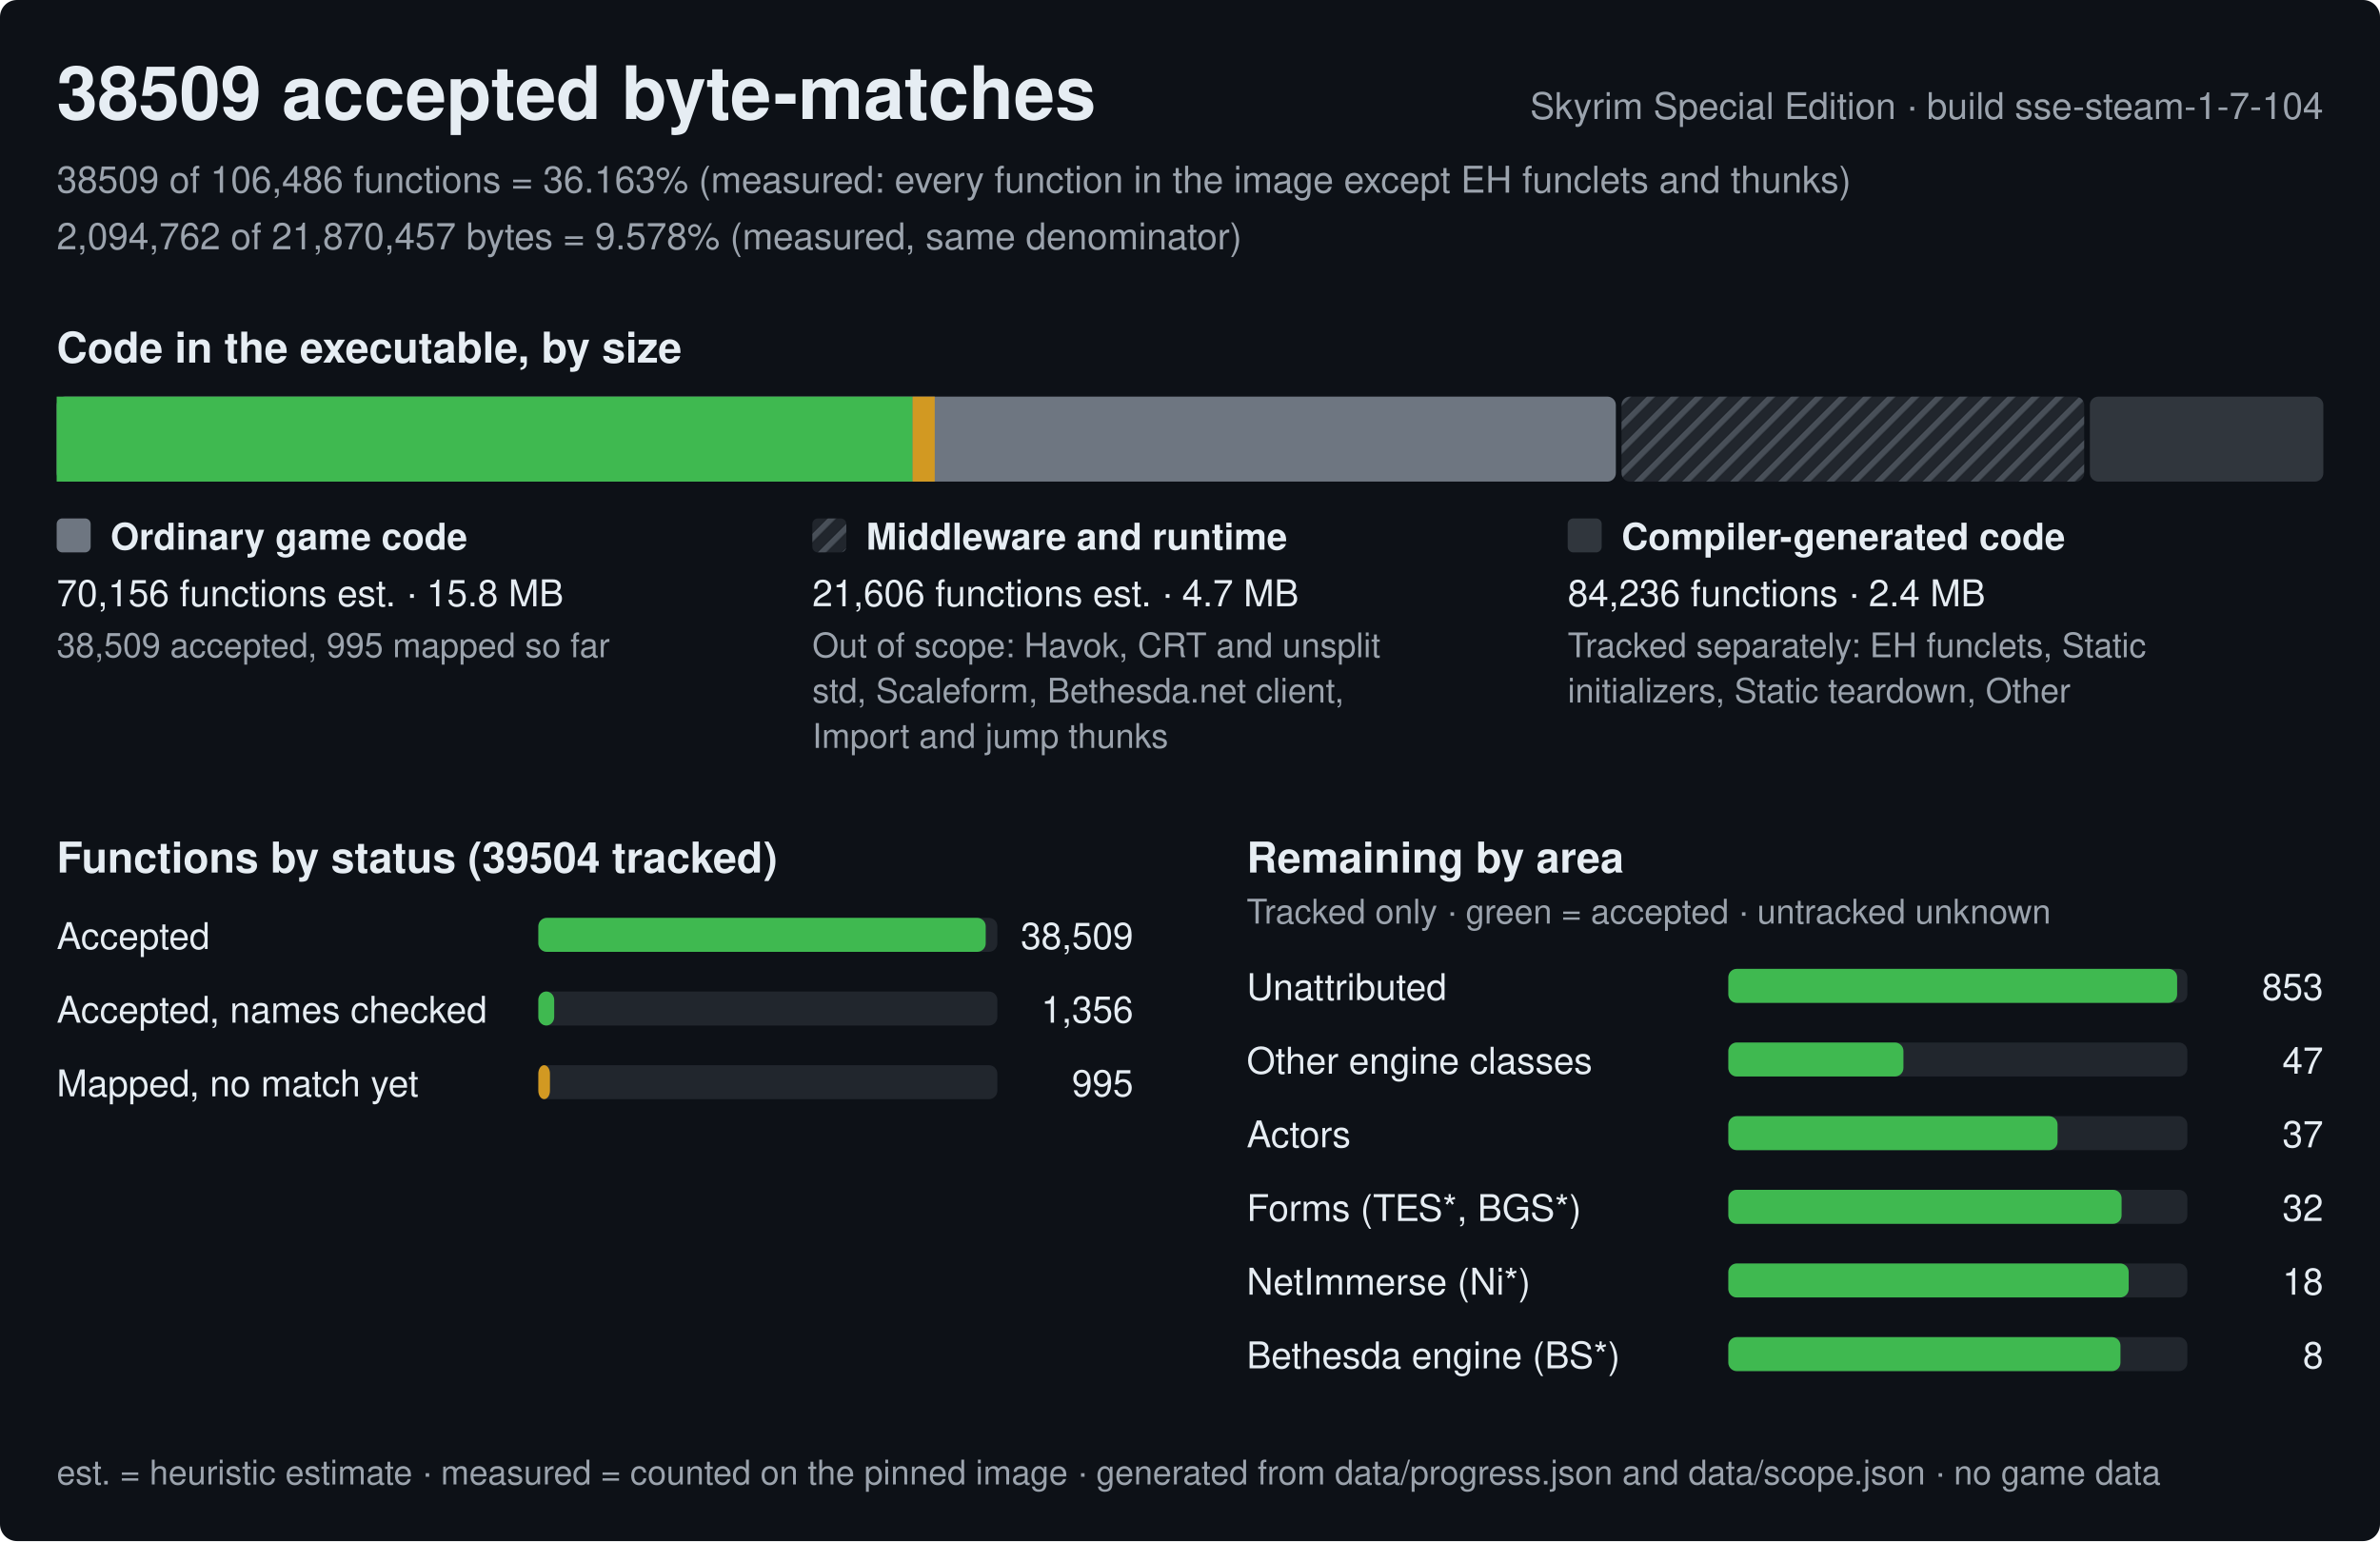
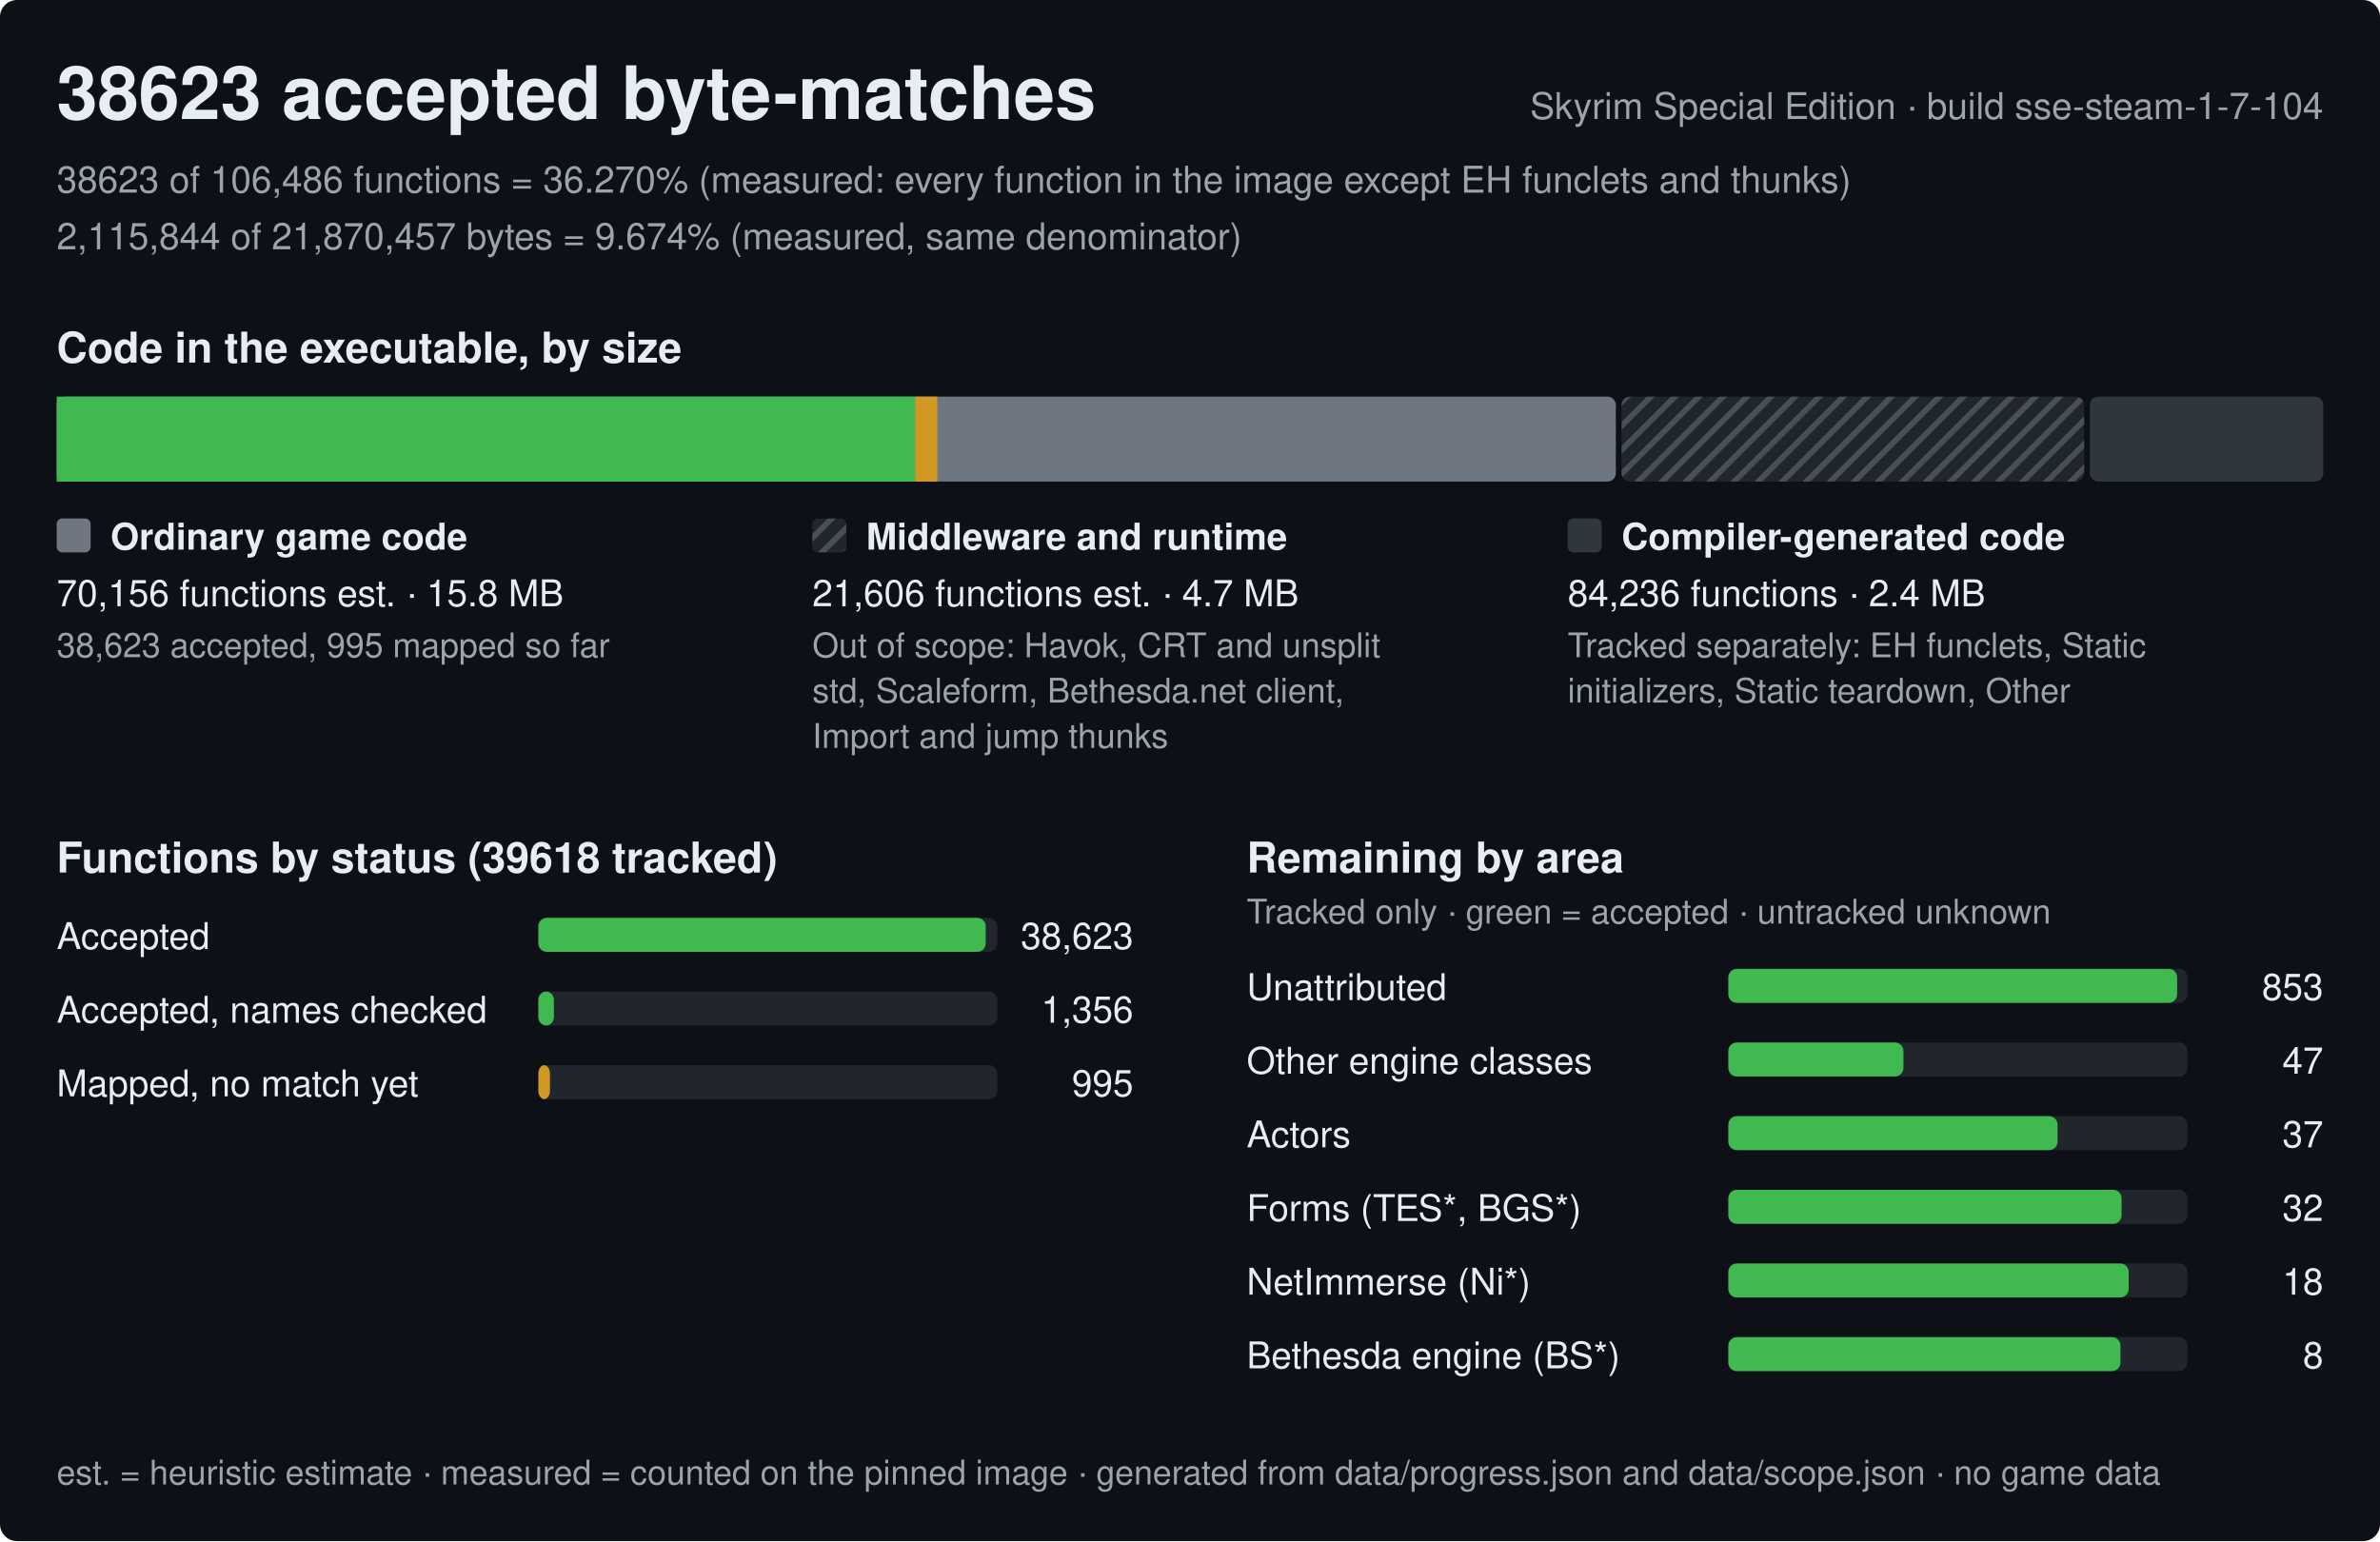
<svg xmlns="http://www.w3.org/2000/svg" width="840" height="544" viewBox="0 0 840 544" role="img" aria-label="Progress of the Skyrim Special Edition byte-matching reconstruction, build sse-steam-1-7-104">
  <style>text{font-family:-apple-system,BlinkMacSystemFont,'Segoe UI',Helvetica,Arial,sans-serif;fill:#e6edf3;white-space:pre}.h{font-size:26px;font-weight:600}.st{font-size:15px;font-weight:600}.lb{font-size:13px;font-weight:600}.bl{font-size:12px;font-weight:600;stroke:#0d1117;stroke-width:3px;paint-order:stroke;stroke-linejoin:round}.rl{font-size:13px}.fn{font-size:12px;fill:#9ba3ad}.mu{fill:#9ba3ad}</style>
  <defs>
    <pattern id="hx" width="6" height="6" patternUnits="userSpaceOnUse" patternTransform="rotate(45)">
      <rect width="6" height="6" fill="#21262d" />
      <rect width="2" height="6" fill="#484f58" />
    </pattern>
  </defs>
  <rect width="840" height="544" rx="6" fill="#0d1117" />
-   <text x="20" y="42" class="h">38509 accepted byte-matches</text>
+   <text x="20" y="42" class="h">38623 accepted byte-matches</text>
  <text x="820" y="42" class="rl mu" text-anchor="end">Skyrim Special Edition · build sse-steam-1-7-104</text>
-   <text x="20" y="68" class="rl mu">38509 of 106,486 functions = 36.163% (measured: every function in the image except EH funclets and thunks)</text>
-   <text x="20" y="88" class="rl mu">2,094,762 of 21,870,457 bytes = 9.578% (measured, same denominator)</text>
+   <text x="20" y="68" class="rl mu">38623 of 106,486 functions = 36.270% (measured: every function in the image except EH funclets and thunks)</text>
+   <text x="20" y="88" class="rl mu">2,115,844 of 21,870,457 bytes = 9.674% (measured, same denominator)</text>
  <text x="20" y="128" class="st">Code in the executable, by size</text>
  <rect x="20" y="140" width="550.3" height="30" rx="3" fill="#6e7681" />
-   <rect x="20" y="140" width="302.1" height="30" fill="#3fb950" />
-   <rect x="322.1" y="140" width="7.8" height="30" fill="#d29922" />
+   <rect x="20" y="140" width="303" height="30" fill="#3fb950" />
+   <rect x="323" y="140" width="7.8" height="30" fill="#d29922" />
  <rect x="572.3" y="140" width="163.3" height="30" rx="3" fill="url(#hx)" />
  <rect x="737.6" y="140" width="82.4" height="30" rx="3" fill="#30363d" />
  <rect x="20" y="183" width="12" height="12" rx="2" fill="#6e7681" />
  <text x="39" y="194" class="lb">Ordinary game code</text>
  <text x="20" y="214" class="rl">70,156 functions est. · 15.8 MB</text>
-   <text x="20" y="232" class="fn">38,509 accepted, 995 mapped so far</text>
+   <text x="20" y="232" class="fn">38,623 accepted, 995 mapped so far</text>
  <rect x="286.7" y="183" width="12" height="12" rx="2" fill="url(#hx)" />
  <text x="305.7" y="194" class="lb">Middleware and runtime</text>
  <text x="286.7" y="214" class="rl">21,606 functions est. · 4.7 MB</text>
  <text x="286.7" y="232" class="fn">Out of scope: Havok, CRT and unsplit</text>
  <text x="286.7" y="248" class="fn">std, Scaleform, Bethesda.net client,</text>
  <text x="286.7" y="264" class="fn">Import and jump thunks</text>
  <rect x="553.3" y="183" width="12" height="12" rx="2" fill="#30363d" />
  <text x="572.3" y="194" class="lb">Compiler-generated code</text>
  <text x="553.3" y="214" class="rl">84,236 functions · 2.4 MB</text>
  <text x="553.3" y="232" class="fn">Tracked separately: EH funclets, Static</text>
  <text x="553.3" y="248" class="fn">initializers, Static teardown, Other</text>
-   <text x="20" y="308" class="st">Functions by status (39504 tracked)</text>
+   <text x="20" y="308" class="st">Functions by status (39618 tracked)</text>
  <text x="20" y="335" class="rl">Accepted</text>
  <rect x="190" y="324" width="162.0" height="12" rx="3" fill="#21262d" />
  <rect x="190" y="324" width="157.9" height="12" rx="3" fill="#3fb950" />
-   <text x="400.0" y="335" class="rl" text-anchor="end">38,509</text>
+   <text x="400.0" y="335" class="rl" text-anchor="end">38,623</text>
  <text x="20" y="361" class="rl">Accepted, names checked</text>
  <rect x="190" y="350" width="162.0" height="12" rx="3" fill="#21262d" />
-   <rect x="190" y="350" width="5.6" height="12" rx="3" fill="#3fb950" />
+   <rect x="190" y="350" width="5.5" height="12" rx="3" fill="#3fb950" />
  <text x="400.0" y="361" class="rl" text-anchor="end">1,356</text>
  <text x="20" y="387" class="rl">Mapped, no match yet</text>
  <rect x="190" y="376" width="162.0" height="12" rx="3" fill="#21262d" />
  <rect x="190" y="376" width="4.1" height="12" rx="3" fill="#d29922" />
  <text x="400.0" y="387" class="rl" text-anchor="end">995</text>
  <text x="440.0" y="308" class="st">Remaining by area</text>
  <text x="440.0" y="326" class="fn">Tracked only · green = accepted · untracked unknown</text>
  <text x="440.0" y="353" class="rl">Unattributed</text>
  <rect x="610.0" y="342" width="162.0" height="12" rx="3" fill="#21262d" />
  <rect x="610.0" y="342" width="158.4" height="12" rx="3" fill="#3fb950" />
  <text x="820.0" y="353" class="rl" text-anchor="end">853</text>
  <text x="440.0" y="379" class="rl">Other engine classes</text>
  <rect x="610.0" y="368" width="162.0" height="12" rx="3" fill="#21262d" />
  <rect x="610.0" y="368" width="61.8" height="12" rx="3" fill="#3fb950" />
  <text x="820.0" y="379" class="rl" text-anchor="end">47</text>
  <text x="440.0" y="405" class="rl">Actors</text>
  <rect x="610.0" y="394" width="162.0" height="12" rx="3" fill="#21262d" />
  <rect x="610.0" y="394" width="116.2" height="12" rx="3" fill="#3fb950" />
  <text x="820.0" y="405" class="rl" text-anchor="end">37</text>
  <text x="440.0" y="431" class="rl">Forms (TES*, BGS*)</text>
  <rect x="610.0" y="420" width="162.0" height="12" rx="3" fill="#21262d" />
  <rect x="610.0" y="420" width="138.8" height="12" rx="3" fill="#3fb950" />
  <text x="820.0" y="431" class="rl" text-anchor="end">32</text>
  <text x="440.0" y="457" class="rl">NetImmerse (Ni*)</text>
  <rect x="610.0" y="446" width="162.0" height="12" rx="3" fill="#21262d" />
  <rect x="610.0" y="446" width="141.3" height="12" rx="3" fill="#3fb950" />
  <text x="820.0" y="457" class="rl" text-anchor="end">18</text>
  <text x="440.0" y="483" class="rl">Bethesda engine (BS*)</text>
  <rect x="610.0" y="472" width="162.0" height="12" rx="3" fill="#21262d" />
  <rect x="610.0" y="472" width="138.4" height="12" rx="3" fill="#3fb950" />
  <text x="820.0" y="483" class="rl" text-anchor="end">8</text>
  <text x="20" y="524" class="fn">est. = heuristic estimate · measured = counted on the pinned image · generated from data/progress.json and data/scope.json · no game data</text>
</svg>
